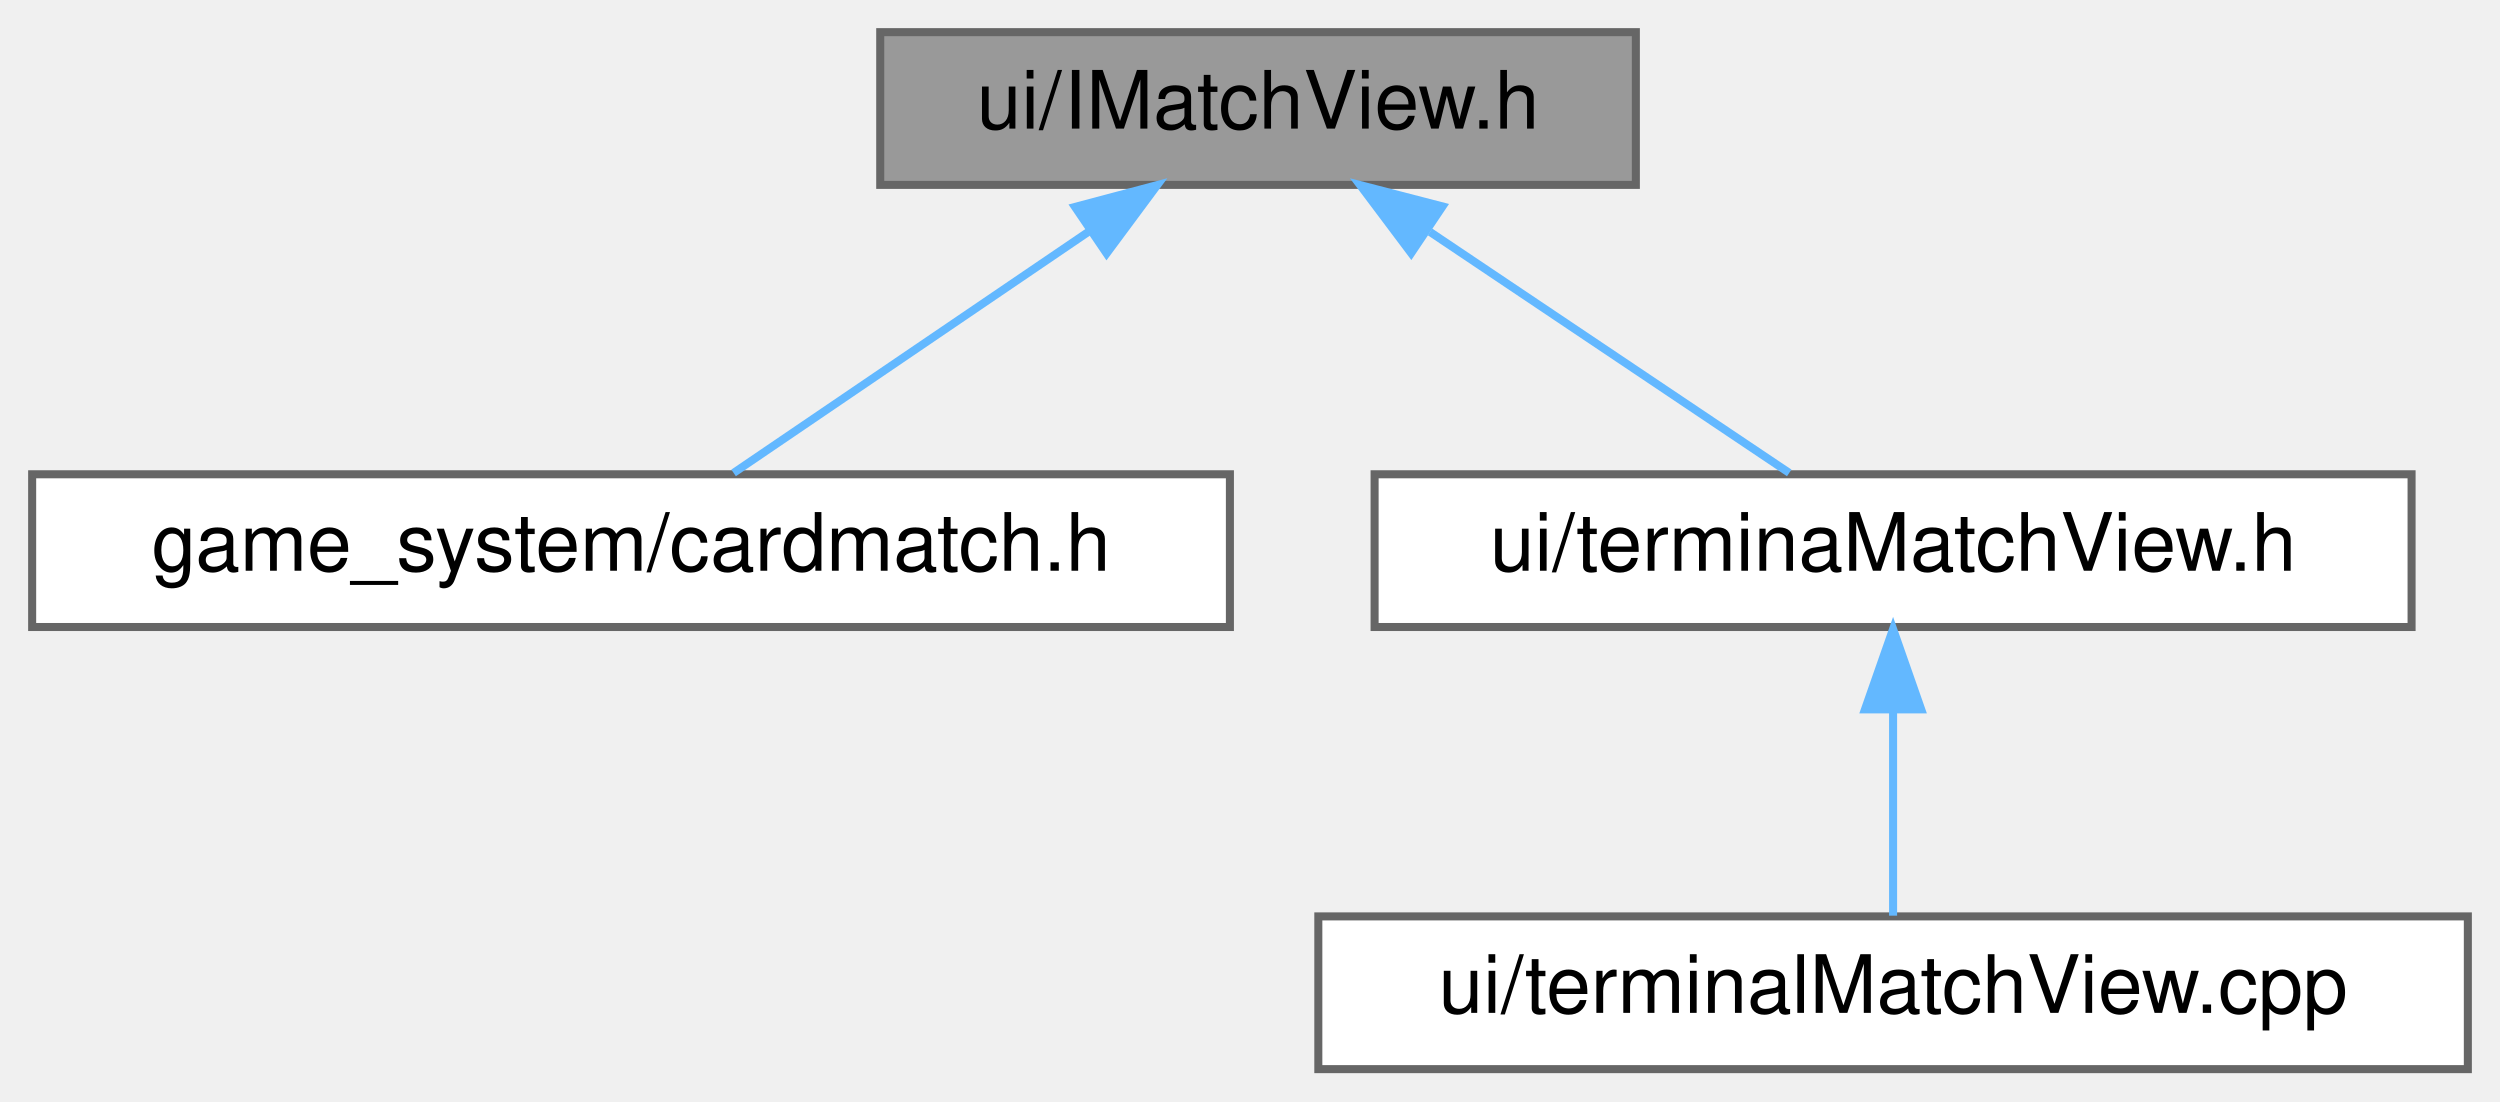
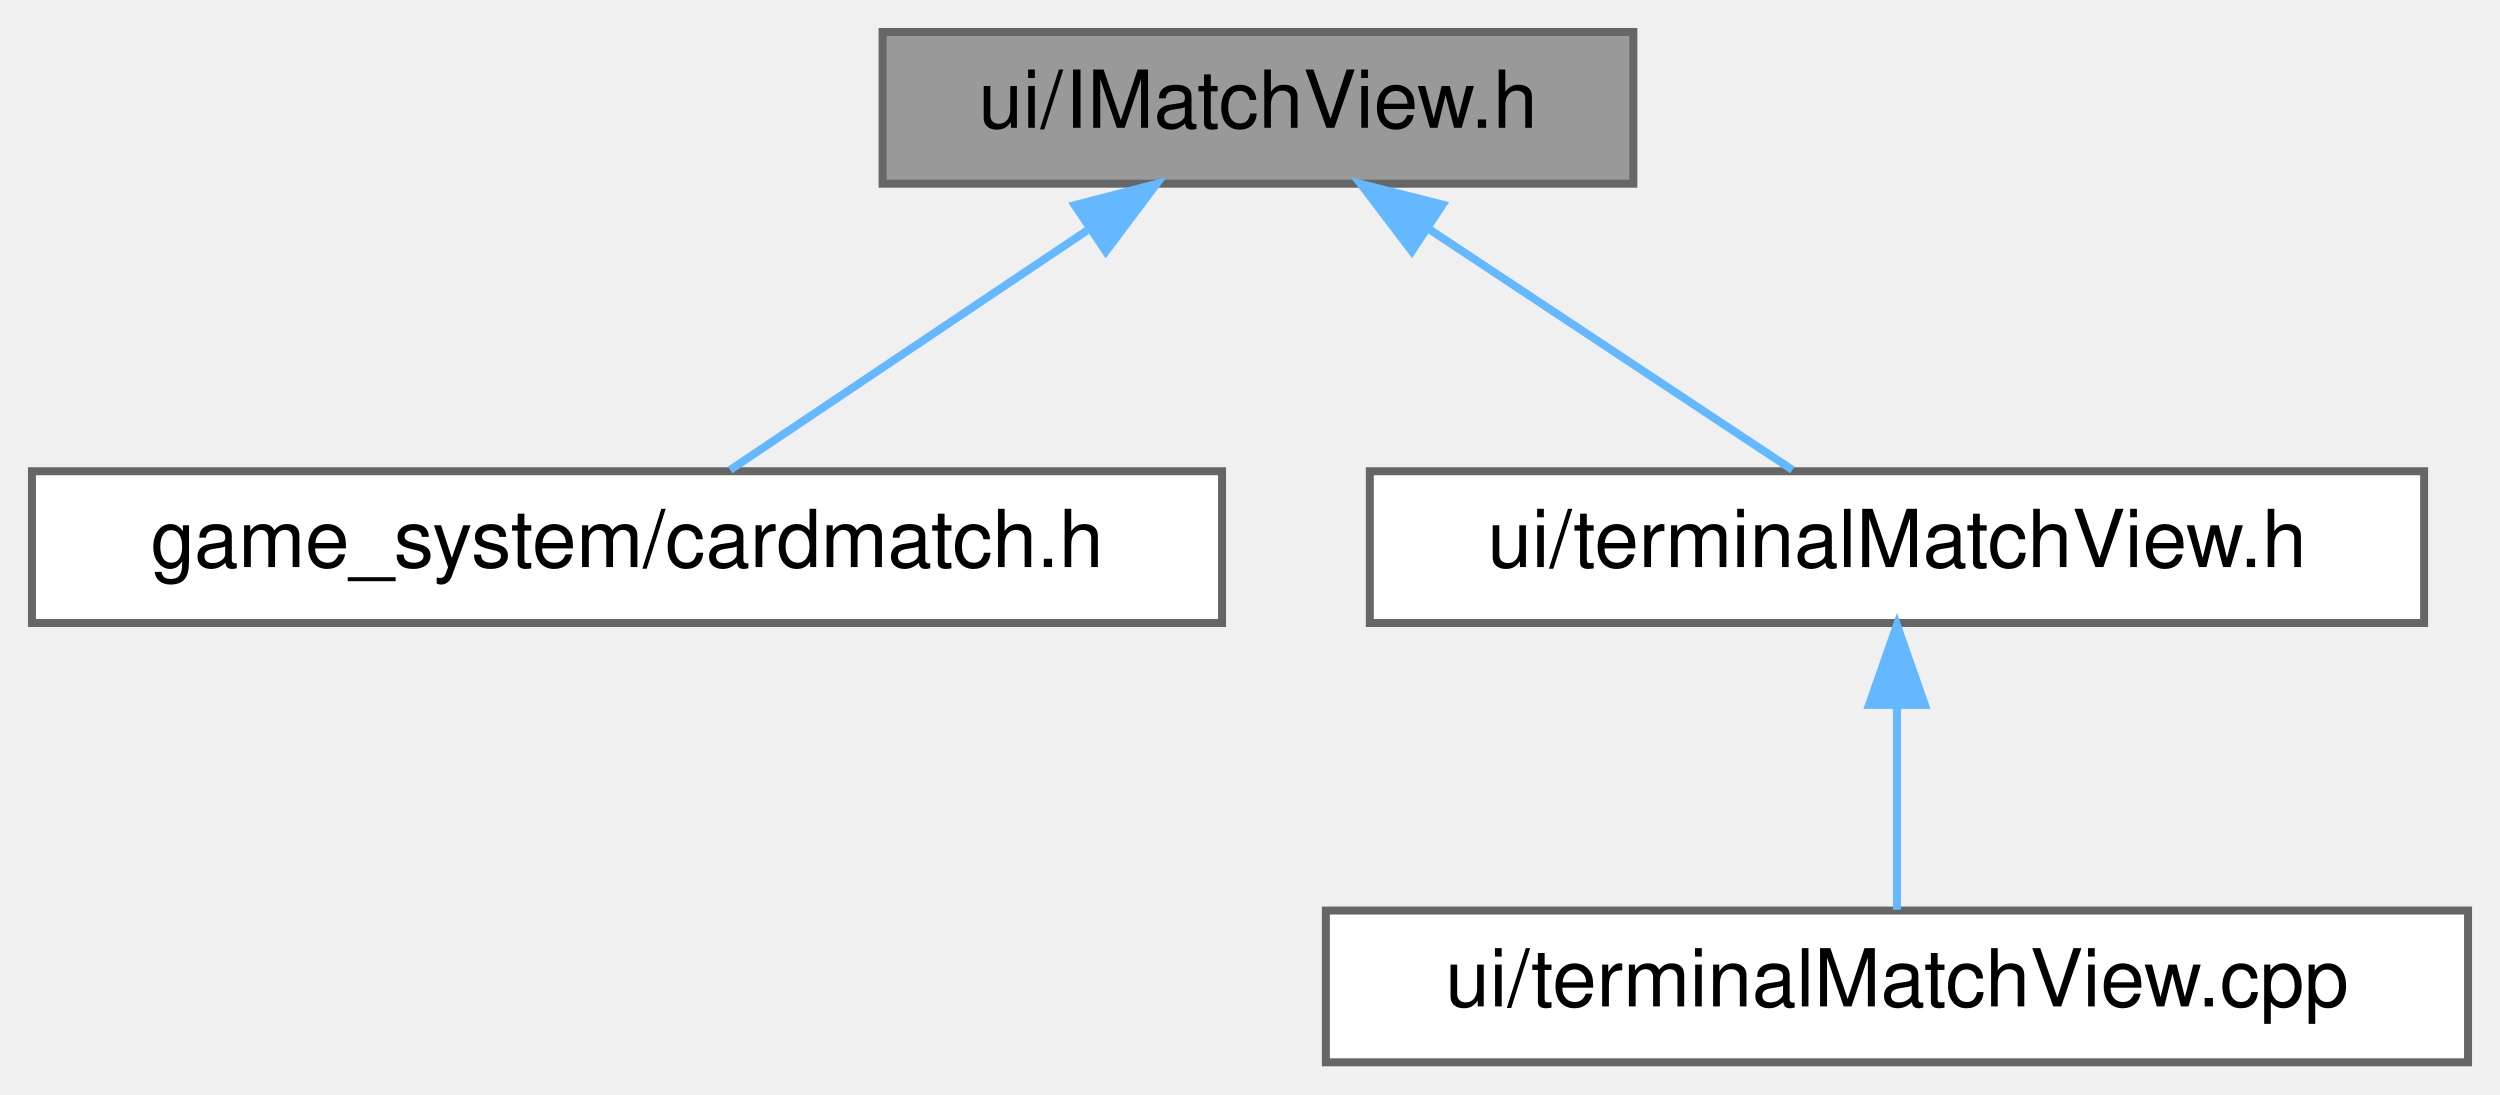
- <svg xmlns="http://www.w3.org/2000/svg" xmlns:xlink="http://www.w3.org/1999/xlink" width="311pt" height="137pt" viewBox="0.00 0.00 311.00 137.00">
+ <svg xmlns="http://www.w3.org/2000/svg" xmlns:xlink="http://www.w3.org/1999/xlink" width="313pt" height="137pt" viewBox="0.00 0.00 313.00 137.00">
  <g id="graph0" class="graph" transform="scale(1 1) rotate(0) translate(4 133)">
    <g id="node1" class="node">
      <g id="a_node1">
        <a xlink:title=" ">
-           <polygon fill="#999999" stroke="#666666" points="199.5,-129 105.5,-129 105.5,-110 199.5,-110 199.5,-129" />
-           <text text-anchor="middle" x="152.5" y="-117" font-family="Helvetica,sans-Serif" font-size="10.00">ui/IMatchView.h</text>
+           <polygon fill="#999999" stroke="#666666" points="200.5,-129 106.5,-129 106.5,-110 200.5,-110 200.5,-129" />
+           <text text-anchor="middle" x="153.5" y="-117" font-family="Helvetica,sans-Serif" font-size="10.00">ui/IMatchView.h</text>
        </a>
      </g>
    </g>
    <g id="node2" class="node">
      <g id="a_node2">
        <a xlink:href="cardmatch_8h.html" target="_top" xlink:title=" ">
          <polygon fill="white" stroke="#666666" points="149,-74 0,-74 0,-55 149,-55 149,-74" />
          <text text-anchor="middle" x="74.5" y="-62" font-family="Helvetica,sans-Serif" font-size="10.00">game_system/cardmatch.h</text>
        </a>
      </g>
    </g>
    <g id="edge1" class="edge">
-       <path fill="none" stroke="#63b8ff" d="M131.38,-104.15C117.29,-94.57 99.21,-82.29 87.26,-74.17" />
-       <polygon fill="#63b8ff" stroke="#63b8ff" points="129.73,-107.26 139.97,-109.98 133.66,-101.47 129.73,-107.26" />
+       <path fill="none" stroke="#63b8ff" d="M132.11,-104.15C117.83,-94.57 99.53,-82.29 87.42,-74.17" />
+       <polygon fill="#63b8ff" stroke="#63b8ff" points="130.55,-107.32 140.81,-109.98 134.45,-101.51 130.55,-107.32" />
    </g>
    <g id="node3" class="node">
      <g id="a_node3">
-         <a xlink:href="terminaMatchView_8h.html" target="_top" xlink:title=" ">
-           <polygon fill="white" stroke="#666666" points="296,-74 167,-74 167,-55 296,-55 296,-74" />
-           <text text-anchor="middle" x="231.5" y="-62" font-family="Helvetica,sans-Serif" font-size="10.00">ui/terminaMatchView.h</text>
+         <a xlink:href="terminalMatchView_8h.html" target="_top" xlink:title=" ">
+           <polygon fill="white" stroke="#666666" points="299.5,-74 167.5,-74 167.5,-55 299.5,-55 299.5,-74" />
+           <text text-anchor="middle" x="233.5" y="-62" font-family="Helvetica,sans-Serif" font-size="10.00">ui/terminalMatchView.h</text>
        </a>
      </g>
    </g>
    <g id="edge2" class="edge">
-       <path fill="none" stroke="#63b8ff" d="M173.89,-104.15C188.17,-94.57 206.47,-82.29 218.58,-74.17" />
-       <polygon fill="#63b8ff" stroke="#63b8ff" points="171.55,-101.51 165.19,-109.98 175.45,-107.32 171.55,-101.51" />
+       <path fill="none" stroke="#63b8ff" d="M174.75,-104.42C189.26,-94.81 208.04,-82.37 220.41,-74.17" />
+       <polygon fill="#63b8ff" stroke="#63b8ff" points="172.76,-101.54 166.35,-109.98 176.62,-107.38 172.76,-101.54" />
    </g>
    <g id="node4" class="node">
      <g id="a_node4">
        <a xlink:href="terminalMatchView_8cpp.html" target="_top" xlink:title=" ">
-           <polygon fill="white" stroke="#666666" points="303,-19 160,-19 160,0 303,0 303,-19" />
-           <text text-anchor="middle" x="231.5" y="-7" font-family="Helvetica,sans-Serif" font-size="10.00">ui/terminalMatchView.cpp</text>
+           <polygon fill="white" stroke="#666666" points="305,-19 162,-19 162,0 305,0 305,-19" />
+           <text text-anchor="middle" x="233.5" y="-7" font-family="Helvetica,sans-Serif" font-size="10.00">ui/terminalMatchView.cpp</text>
        </a>
      </g>
    </g>
    <g id="edge3" class="edge">
-       <path fill="none" stroke="#63b8ff" d="M231.5,-44.66C231.5,-35.93 231.5,-25.99 231.5,-19.09" />
-       <polygon fill="#63b8ff" stroke="#63b8ff" points="228,-44.75 231.5,-54.75 235,-44.75 228,-44.75" />
+       <path fill="none" stroke="#63b8ff" d="M233.5,-44.66C233.5,-35.93 233.5,-25.99 233.5,-19.09" />
+       <polygon fill="#63b8ff" stroke="#63b8ff" points="230,-44.75 233.5,-54.75 237,-44.75 230,-44.75" />
    </g>
  </g>
</svg>
